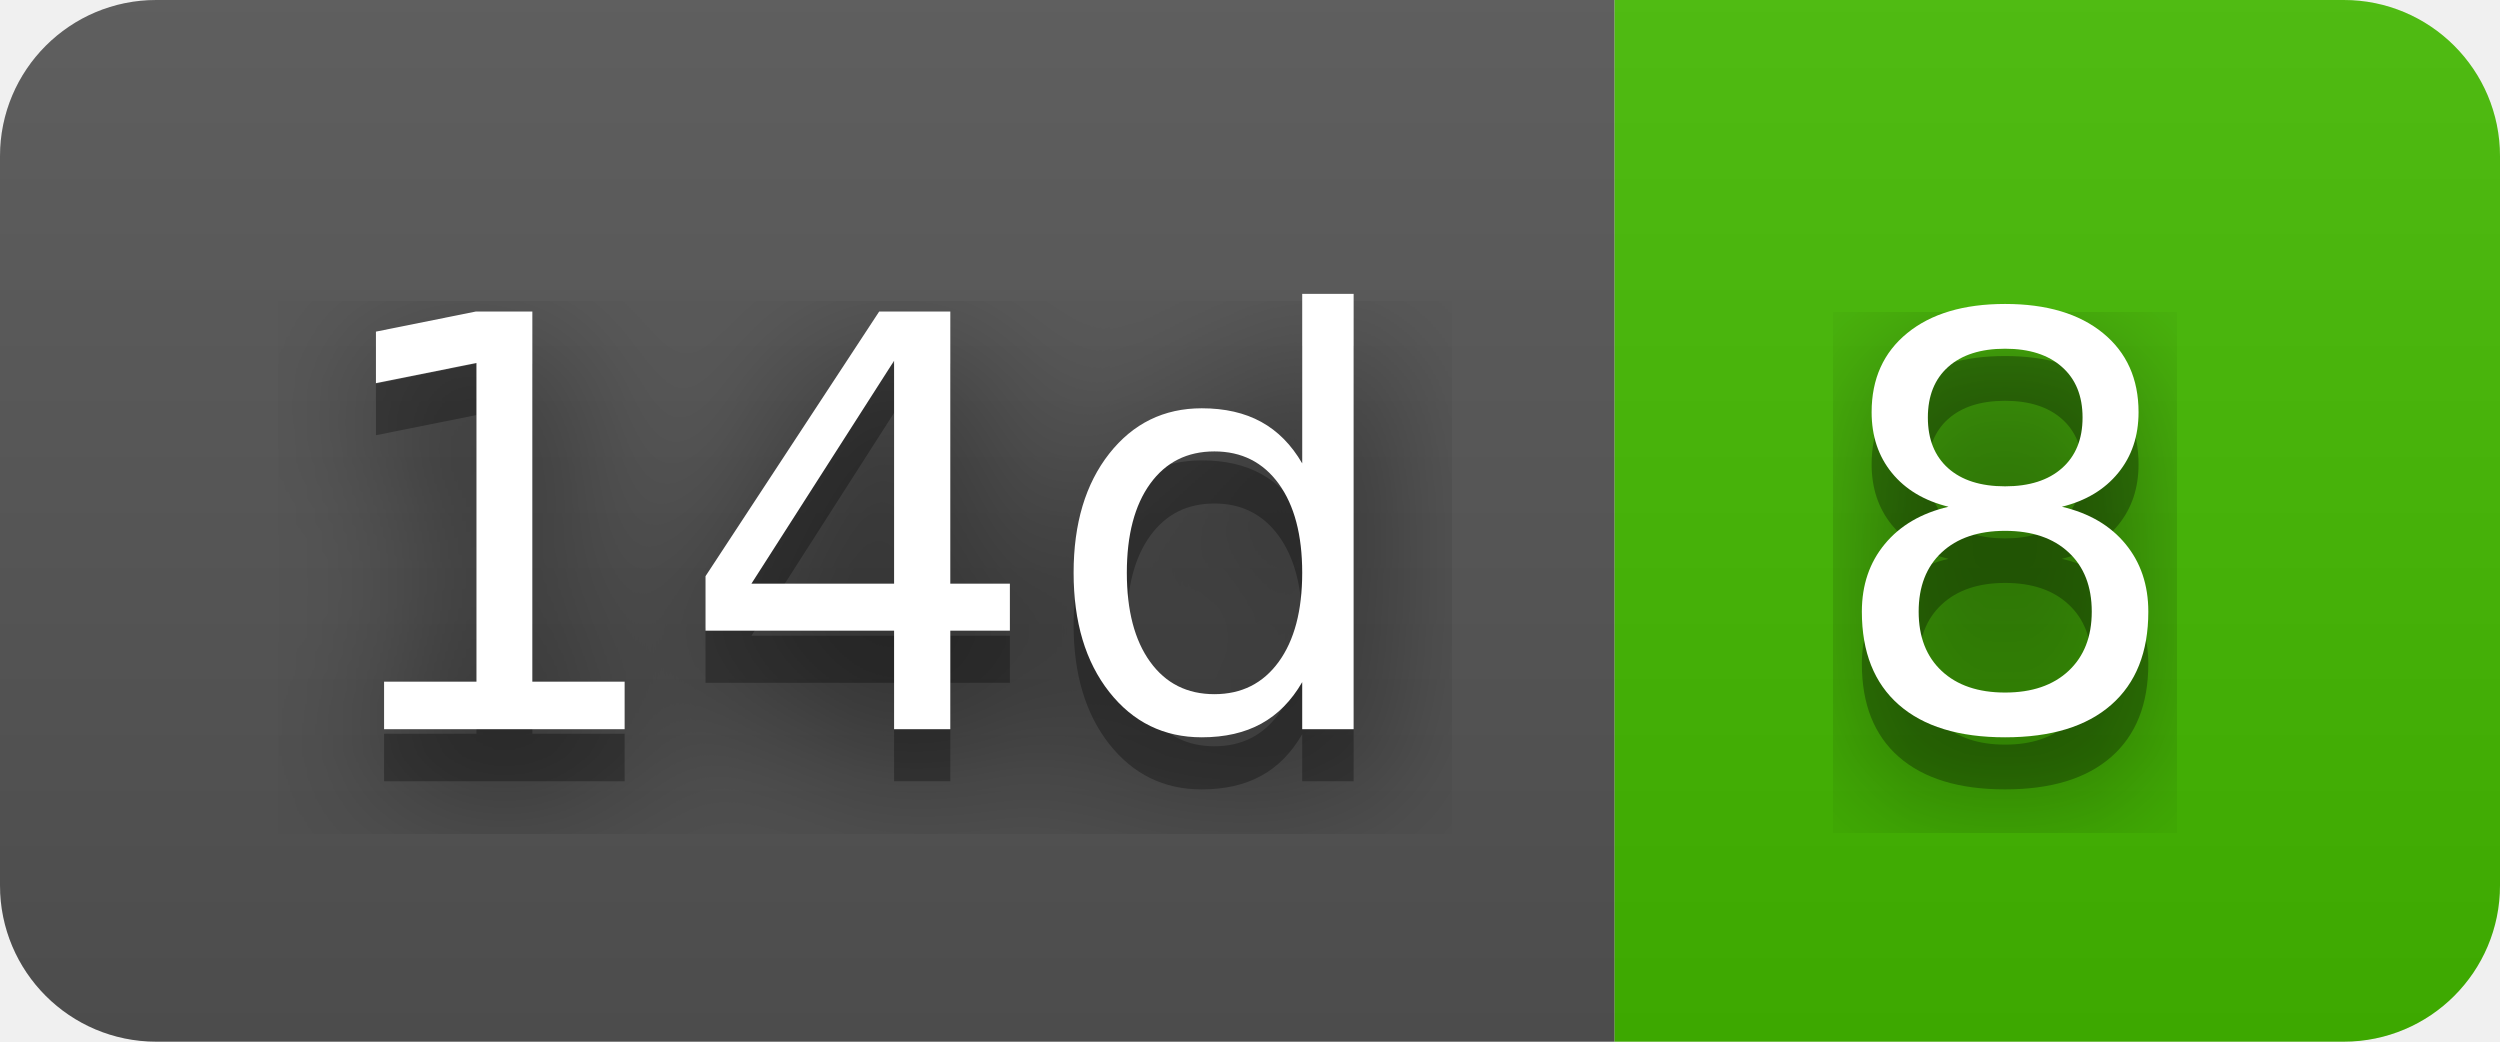
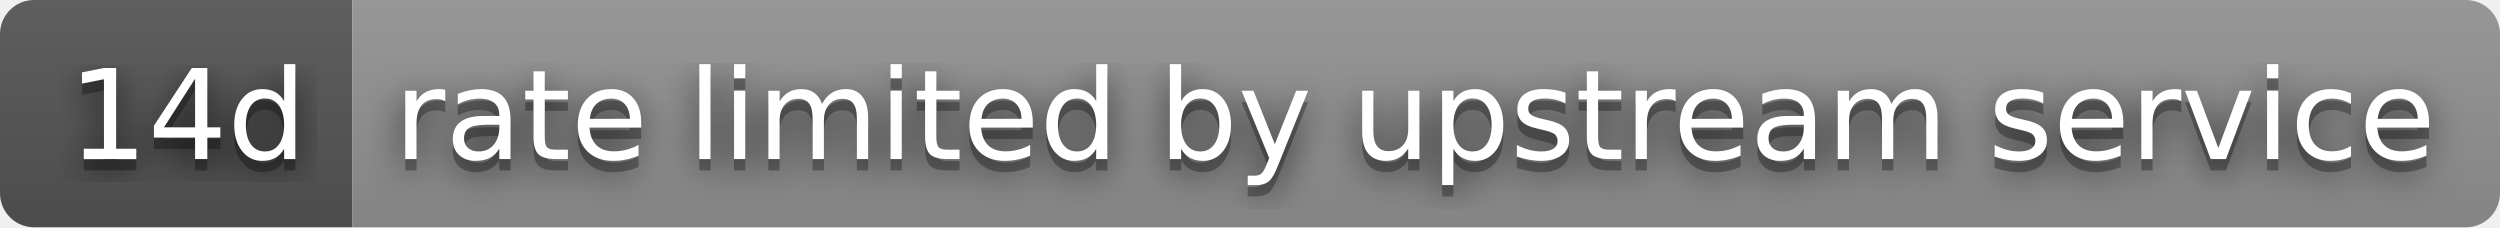
- <svg xmlns="http://www.w3.org/2000/svg" width="48" height="20" role="img" aria-label="14d: 8">
+ <svg xmlns="http://www.w3.org/2000/svg" width="220" height="20" role="img" aria-label="14d: rate limited by upstream service">
  <filter id="blur">
    <feGaussianBlur stdDeviation="16" />
  </filter>
  <linearGradient id="s" x2="0" y2="100%">
    <stop offset="0" stop-color="#bbb" stop-opacity=".1" />
    <stop offset="1" stop-opacity=".1" />
  </linearGradient>
  <clipPath id="r">
-     <rect width="48" height="20" rx="3" />
+     <rect width="220" height="20" rx="3" />
  </clipPath>
  <g clip-path="url(#r)">
    <rect width="31" height="20" fill="#555" />
-     <rect x="31" width="17" height="20" fill="#4b0" />
-     <rect width="48" height="20" fill="url(#s)" />
+     <rect x="31" width="189" height="20" fill="#939393" />
+     <rect width="220" height="20" fill="url(#s)" />
  </g>
  <g fill="#fff" text-anchor="middle" font-family="Verdana,Geneva,DejaVu Sans,sans-serif" text-rendering="geometricPrecision" font-size="110">
    <g transform="scale(.1)">
      <g aria-hidden="true" fill="#010101">
        <text x="165" y="150" fill-opacity=".8" filter="url(#blur)" textLength="210">14d</text>
        <text x="165" y="150" fill-opacity=".3" textLength="210">14d</text>
      </g>
      <text x="165" y="140" textLength="210">14d</text>
    </g>
    <g transform="scale(.1)">
      <g aria-hidden="true" fill="#010101">
-         <text x="385" y="150" fill-opacity=".8" filter="url(#blur)" textLength="70">8</text>
-         <text x="385" y="150" fill-opacity=".3" textLength="70">8</text>
+         <text x="1245" y="150" fill-opacity=".8" filter="url(#blur)" textLength="1790">rate limited by upstream service</text>
+         <text x="1245" y="150" fill-opacity=".3" textLength="1790">rate limited by upstream service</text>
      </g>
-       <text x="385" y="140" textLength="70">8</text>
+       <text x="1245" y="140" textLength="1790">rate limited by upstream service</text>
    </g>
  </g>
</svg>
